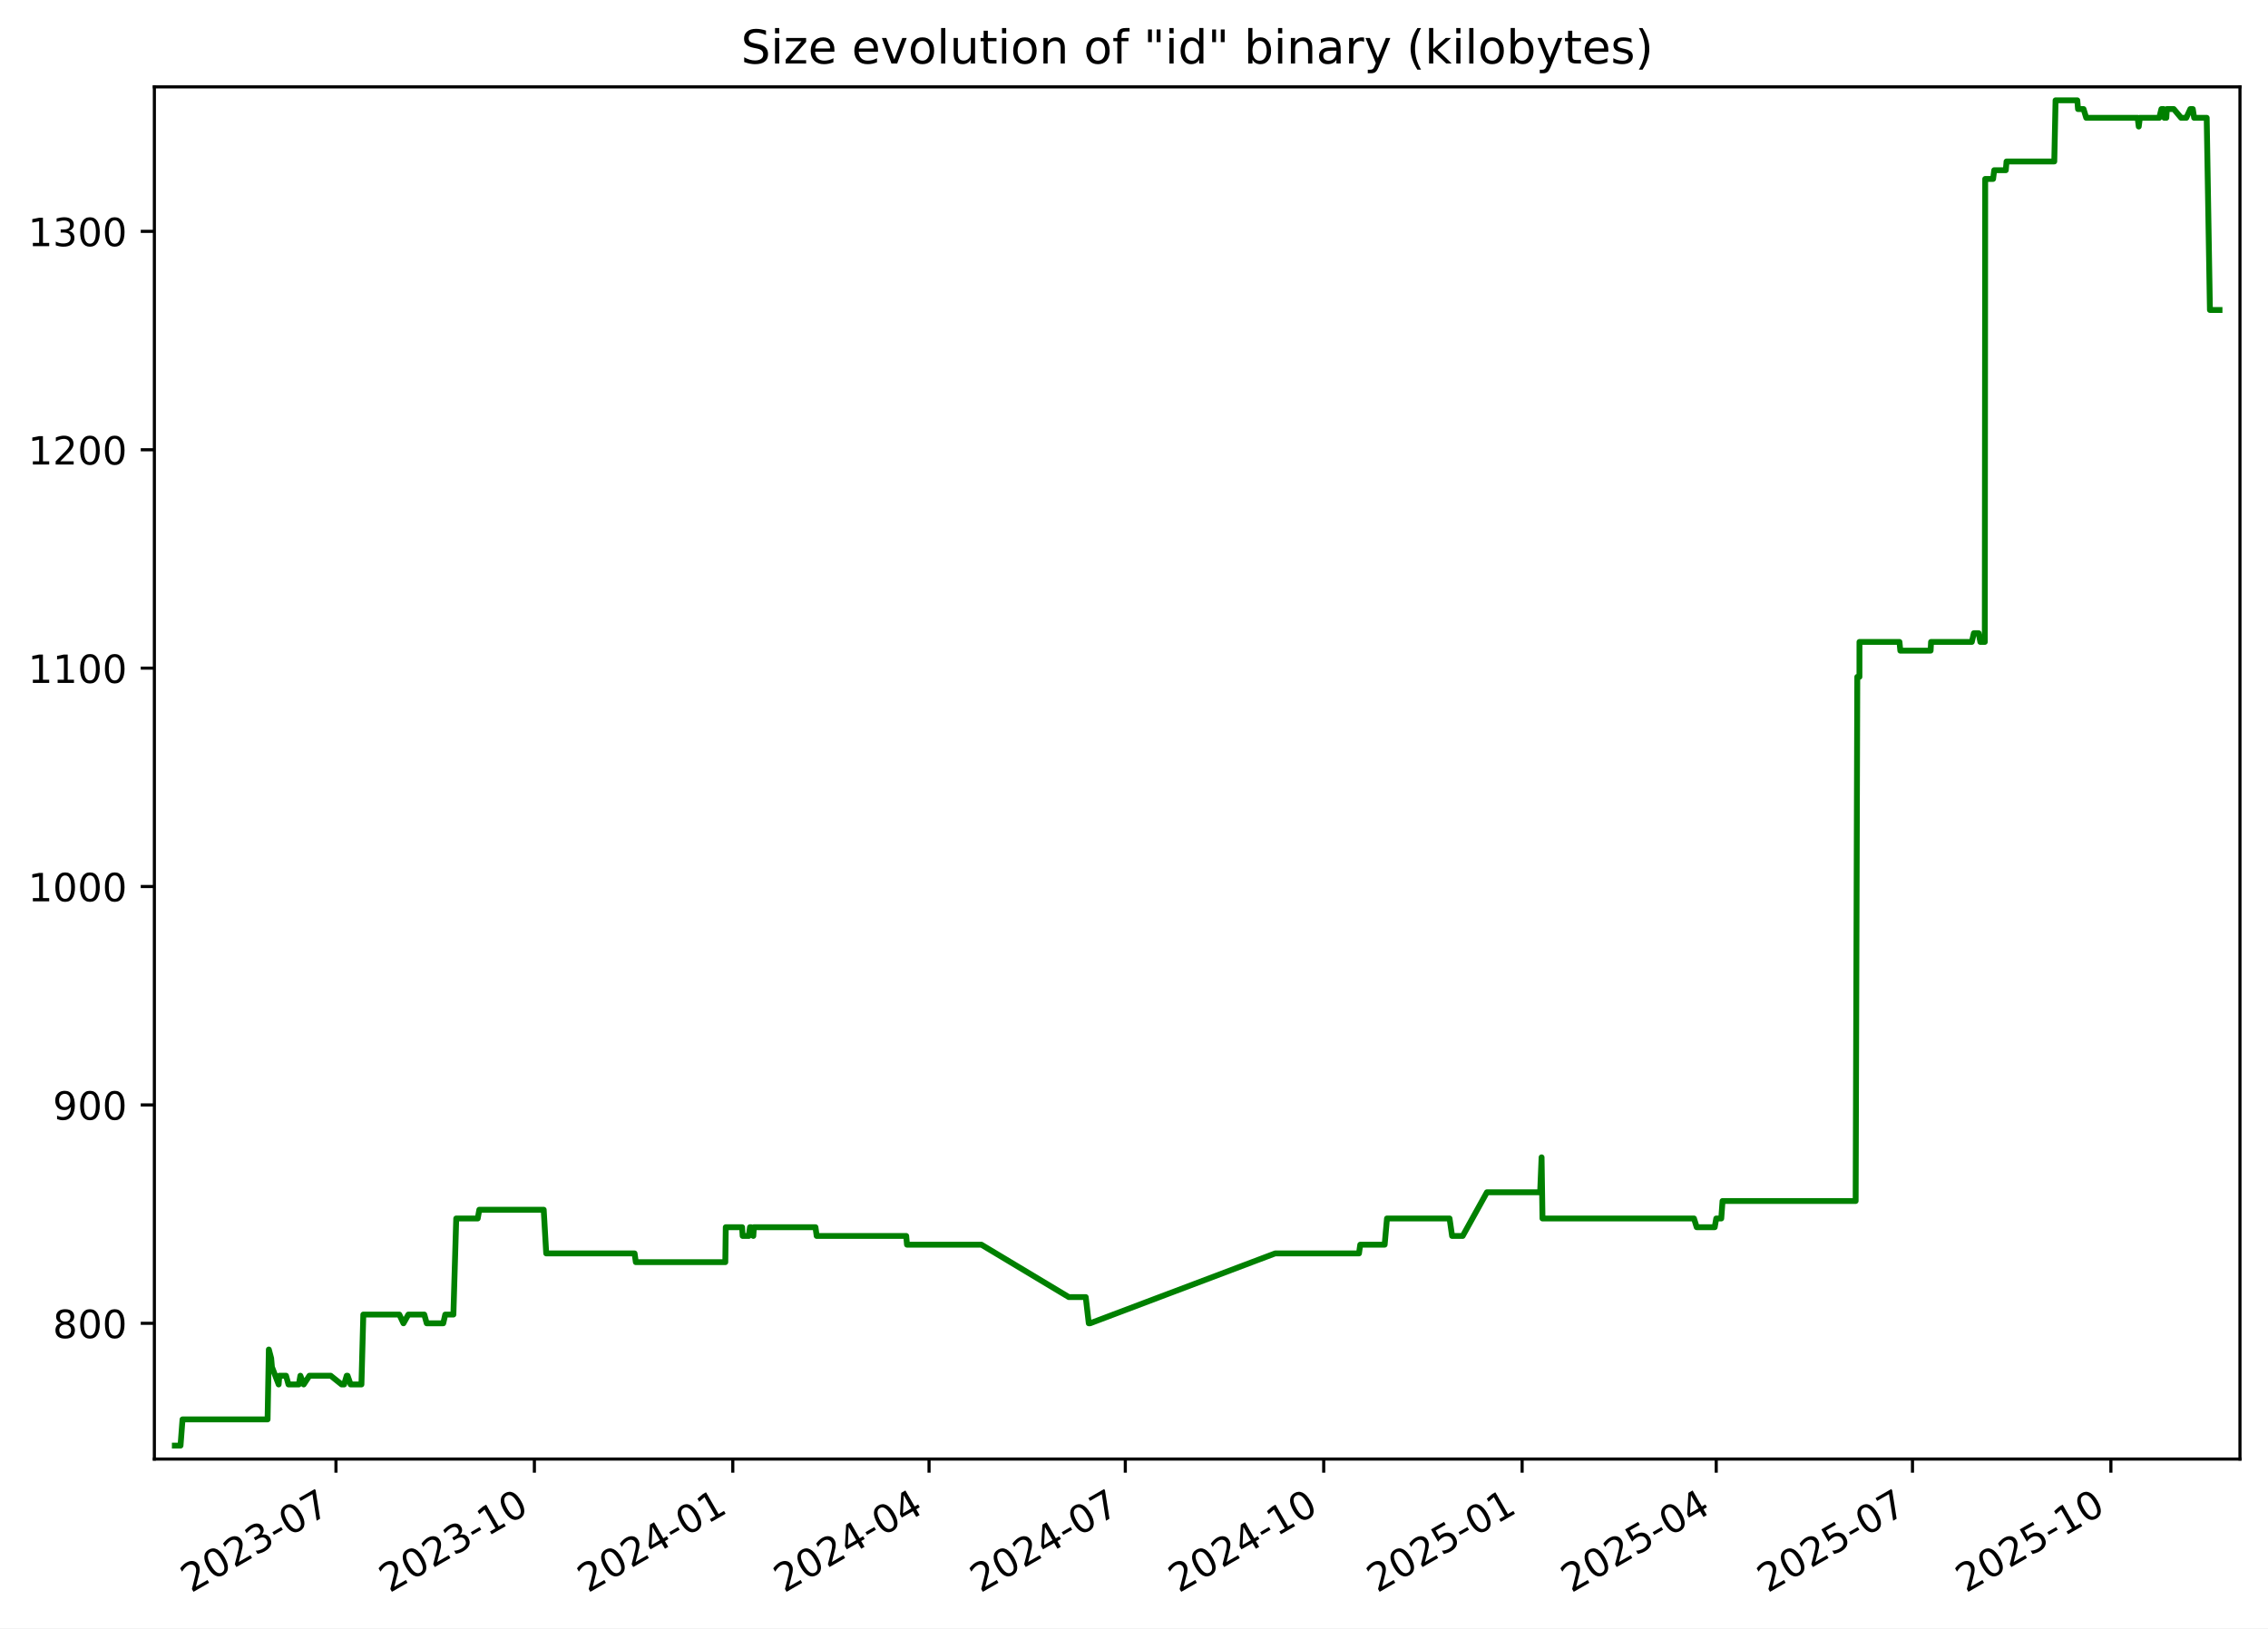
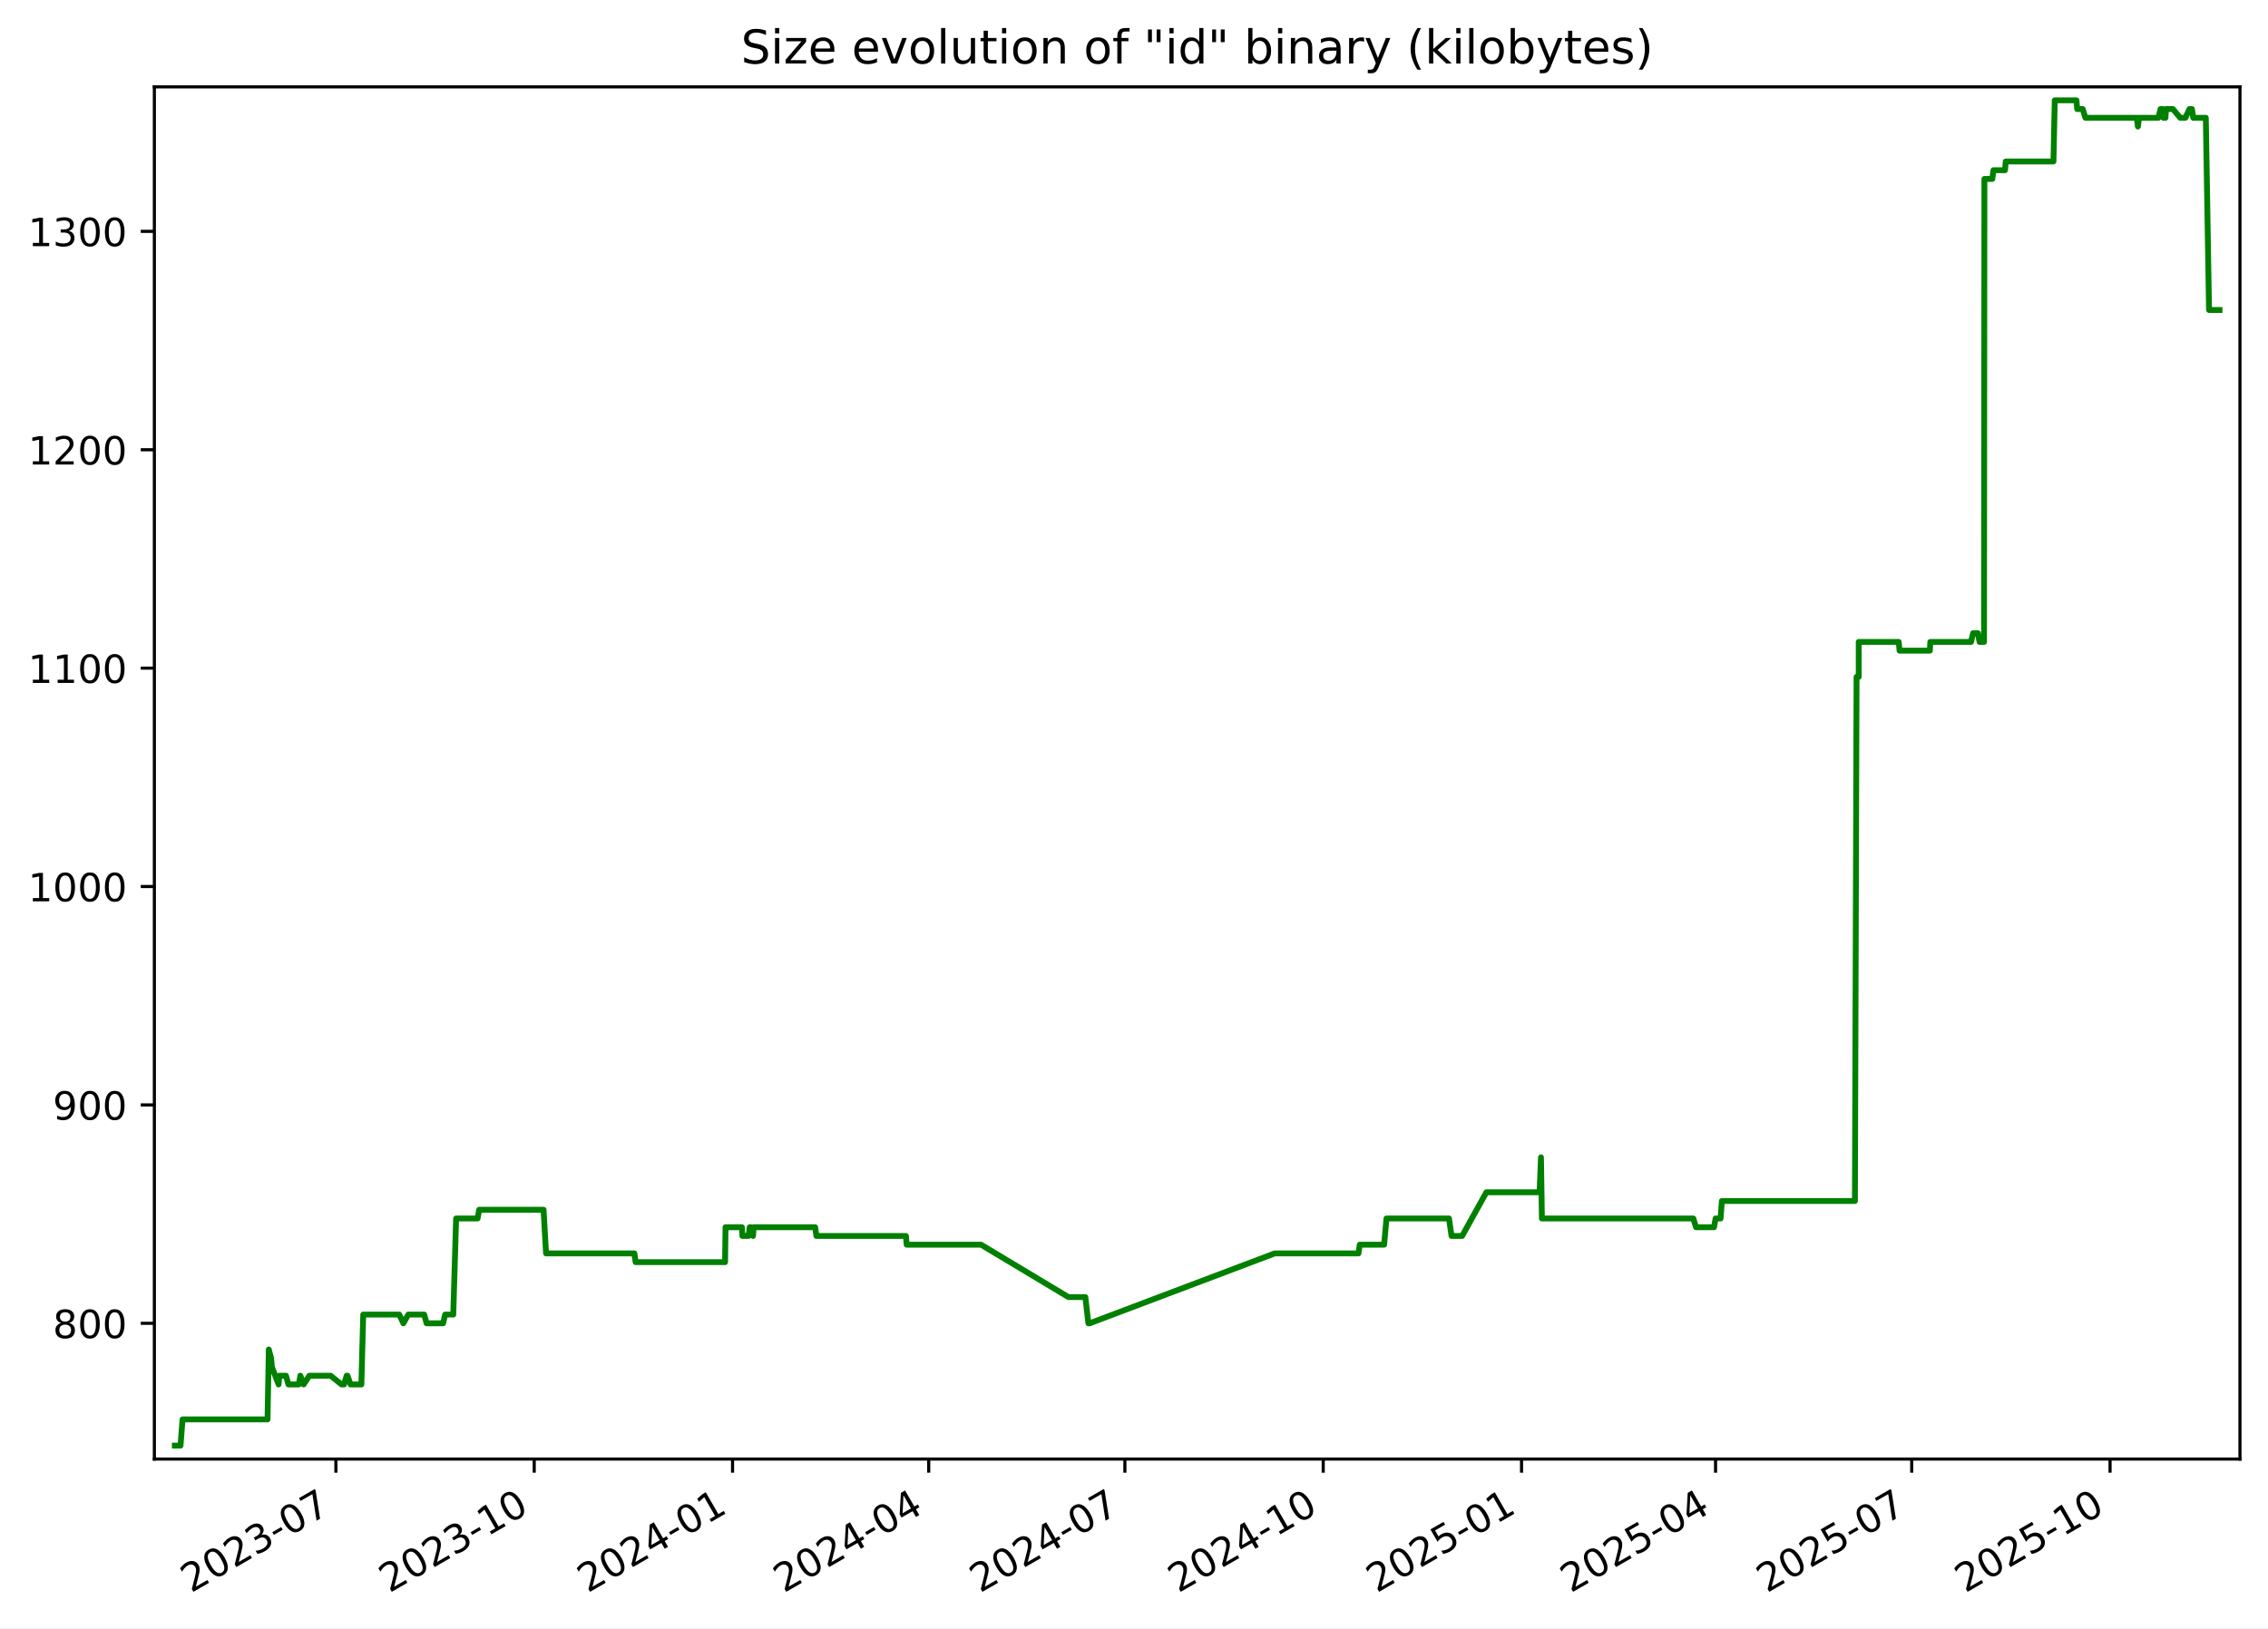
<svg xmlns="http://www.w3.org/2000/svg" xmlns:xlink="http://www.w3.org/1999/xlink" width="582.53pt" height="418.303pt" viewBox="0 0 582.53 418.303" version="1.1">
  <defs>
    <style type="text/css">*{stroke-linejoin: round; stroke-linecap: butt}</style>
  </defs>
  <g id="figure_1">
    <g id="patch_1">
      <path d="M -0 418.303  L 582.53 418.303  L 582.53 0  L -0 0  z " style="fill: #ffffff" />
    </g>
    <g id="axes_1">
      <g id="patch_2">
        <path d="M 39.65 374.83  L 575.33 374.83  L 575.33 22.318  L 39.65 22.318  z " style="fill: #ffffff" />
      </g>
      <g id="matplotlib.axis_1">
        <g id="xtick_1">
          <g id="line2d_1">
            <defs>
-               <path id="m708f882ad4" d="M 0 0  L 0 3.5  " style="stroke: #000000; stroke-width: 0.8" />
+               <path id="m7569325cc4" d="M 0 0  L 0 3.5  " style="stroke: #000000; stroke-width: 0.8" />
            </defs>
            <g>
-               <use xlink:href="#m708f882ad4" x="86.292" y="374.83" style="stroke: #000000; stroke-width: 0.8" />
+               <use xlink:href="#m7569325cc4" x="86.274" y="374.83" style="stroke: #000000; stroke-width: 0.8" />
            </g>
          </g>
          <g id="text_1">
-             <g transform="translate(49.06701 409.302) rotate(-30) scale(0.1 -0.1)">
+             <g transform="translate(49.049 409.302) rotate(-30) scale(0.1 -0.1)">
              <defs>
                <path id="DejaVuSans-32" d="M 1228 531  L 3431 531  L 3431 0  L 469 0  L 469 531  Q 828 903 1448 1529  Q 2069 2156 2228 2338  Q 2531 2678 2651 2914  Q 2772 3150 2772 3378  Q 2772 3750 2511 3984  Q 2250 4219 1831 4219  Q 1534 4219 1204 4116  Q 875 4013 500 3803  L 500 4441  Q 881 4594 1212 4672  Q 1544 4750 1819 4750  Q 2544 4750 2975 4387  Q 3406 4025 3406 3419  Q 3406 3131 3298 2873  Q 3191 2616 2906 2266  Q 2828 2175 2409 1742  Q 1991 1309 1228 531  z " transform="scale(0.015625)" />
                <path id="DejaVuSans-30" d="M 2034 4250  Q 1547 4250 1301 3770  Q 1056 3291 1056 2328  Q 1056 1369 1301 889  Q 1547 409 2034 409  Q 2525 409 2770 889  Q 3016 1369 3016 2328  Q 3016 3291 2770 3770  Q 2525 4250 2034 4250  z M 2034 4750  Q 2819 4750 3233 4129  Q 3647 3509 3647 2328  Q 3647 1150 3233 529  Q 2819 -91 2034 -91  Q 1250 -91 836 529  Q 422 1150 422 2328  Q 422 3509 836 4129  Q 1250 4750 2034 4750  z " transform="scale(0.015625)" />
                <path id="DejaVuSans-33" d="M 2597 2516  Q 3050 2419 3304 2112  Q 3559 1806 3559 1356  Q 3559 666 3084 287  Q 2609 -91 1734 -91  Q 1441 -91 1130 -33  Q 819 25 488 141  L 488 750  Q 750 597 1062 519  Q 1375 441 1716 441  Q 2309 441 2620 675  Q 2931 909 2931 1356  Q 2931 1769 2642 2001  Q 2353 2234 1838 2234  L 1294 2234  L 1294 2753  L 1863 2753  Q 2328 2753 2575 2939  Q 2822 3125 2822 3475  Q 2822 3834 2567 4026  Q 2313 4219 1838 4219  Q 1578 4219 1281 4162  Q 984 4106 628 3988  L 628 4550  Q 988 4650 1302 4700  Q 1616 4750 1894 4750  Q 2613 4750 3031 4423  Q 3450 4097 3450 3541  Q 3450 3153 3228 2886  Q 3006 2619 2597 2516  z " transform="scale(0.015625)" />
                <path id="DejaVuSans-2d" d="M 313 2009  L 1997 2009  L 1997 1497  L 313 1497  L 313 2009  z " transform="scale(0.015625)" />
                <path id="DejaVuSans-37" d="M 525 4666  L 3525 4666  L 3525 4397  L 1831 0  L 1172 0  L 2766 4134  L 525 4134  L 525 4666  z " transform="scale(0.015625)" />
              </defs>
              <use xlink:href="#DejaVuSans-32" />
              <use xlink:href="#DejaVuSans-30" x="63.623" />
              <use xlink:href="#DejaVuSans-32" x="127.246" />
              <use xlink:href="#DejaVuSans-33" x="190.869" />
              <use xlink:href="#DejaVuSans-2d" x="254.492" />
              <use xlink:href="#DejaVuSans-30" x="290.576" />
              <use xlink:href="#DejaVuSans-37" x="354.199" />
            </g>
          </g>
        </g>
        <g id="xtick_2">
          <g id="line2d_2">
            <g>
-               <use xlink:href="#m708f882ad4" x="137.254" y="374.83" style="stroke: #000000; stroke-width: 0.8" />
+               <use xlink:href="#m7569325cc4" x="137.213" y="374.83" style="stroke: #000000; stroke-width: 0.8" />
            </g>
          </g>
          <g id="text_2">
-             <g transform="translate(100.0287 409.302) rotate(-30) scale(0.1 -0.1)">
+             <g transform="translate(99.98851 409.302) rotate(-30) scale(0.1 -0.1)">
              <defs>
                <path id="DejaVuSans-31" d="M 794 531  L 1825 531  L 1825 4091  L 703 3866  L 703 4441  L 1819 4666  L 2450 4666  L 2450 531  L 3481 531  L 3481 0  L 794 0  L 794 531  z " transform="scale(0.015625)" />
              </defs>
              <use xlink:href="#DejaVuSans-32" />
              <use xlink:href="#DejaVuSans-30" x="63.623" />
              <use xlink:href="#DejaVuSans-32" x="127.246" />
              <use xlink:href="#DejaVuSans-33" x="190.869" />
              <use xlink:href="#DejaVuSans-2d" x="254.492" />
              <use xlink:href="#DejaVuSans-31" x="290.576" />
              <use xlink:href="#DejaVuSans-30" x="354.199" />
            </g>
          </g>
        </g>
        <g id="xtick_3">
          <g id="line2d_3">
            <g>
-               <use xlink:href="#m708f882ad4" x="188.215" y="374.83" style="stroke: #000000; stroke-width: 0.8" />
+               <use xlink:href="#m7569325cc4" x="188.153" y="374.83" style="stroke: #000000; stroke-width: 0.8" />
            </g>
          </g>
          <g id="text_3">
-             <g transform="translate(150.9904 409.302) rotate(-30) scale(0.1 -0.1)">
+             <g transform="translate(150.928 409.302) rotate(-30) scale(0.1 -0.1)">
              <defs>
                <path id="DejaVuSans-34" d="M 2419 4116  L 825 1625  L 2419 1625  L 2419 4116  z M 2253 4666  L 3047 4666  L 3047 1625  L 3713 1625  L 3713 1100  L 3047 1100  L 3047 0  L 2419 0  L 2419 1100  L 313 1100  L 313 1709  L 2253 4666  z " transform="scale(0.015625)" />
              </defs>
              <use xlink:href="#DejaVuSans-32" />
              <use xlink:href="#DejaVuSans-30" x="63.623" />
              <use xlink:href="#DejaVuSans-32" x="127.246" />
              <use xlink:href="#DejaVuSans-34" x="190.869" />
              <use xlink:href="#DejaVuSans-2d" x="254.492" />
              <use xlink:href="#DejaVuSans-30" x="290.576" />
              <use xlink:href="#DejaVuSans-31" x="354.199" />
            </g>
          </g>
        </g>
        <g id="xtick_4">
          <g id="line2d_4">
            <g>
-               <use xlink:href="#m708f882ad4" x="238.623" y="374.83" style="stroke: #000000; stroke-width: 0.8" />
+               <use xlink:href="#m7569325cc4" x="238.539" y="374.83" style="stroke: #000000; stroke-width: 0.8" />
            </g>
          </g>
          <g id="text_4">
-             <g transform="translate(201.3981 409.302) rotate(-30) scale(0.1 -0.1)">
+             <g transform="translate(201.3138 409.302) rotate(-30) scale(0.1 -0.1)">
              <use xlink:href="#DejaVuSans-32" />
              <use xlink:href="#DejaVuSans-30" x="63.623" />
              <use xlink:href="#DejaVuSans-32" x="127.246" />
              <use xlink:href="#DejaVuSans-34" x="190.869" />
              <use xlink:href="#DejaVuSans-2d" x="254.492" />
              <use xlink:href="#DejaVuSans-30" x="290.576" />
              <use xlink:href="#DejaVuSans-34" x="354.199" />
            </g>
          </g>
        </g>
        <g id="xtick_5">
          <g id="line2d_5">
            <g>
-               <use xlink:href="#m708f882ad4" x="289.031" y="374.83" style="stroke: #000000; stroke-width: 0.8" />
+               <use xlink:href="#m7569325cc4" x="288.924" y="374.83" style="stroke: #000000; stroke-width: 0.8" />
            </g>
          </g>
          <g id="text_5">
-             <g transform="translate(251.8059 409.302) rotate(-30) scale(0.1 -0.1)">
+             <g transform="translate(251.6996 409.302) rotate(-30) scale(0.1 -0.1)">
              <use xlink:href="#DejaVuSans-32" />
              <use xlink:href="#DejaVuSans-30" x="63.623" />
              <use xlink:href="#DejaVuSans-32" x="127.246" />
              <use xlink:href="#DejaVuSans-34" x="190.869" />
              <use xlink:href="#DejaVuSans-2d" x="254.492" />
              <use xlink:href="#DejaVuSans-30" x="290.576" />
              <use xlink:href="#DejaVuSans-37" x="354.199" />
            </g>
          </g>
        </g>
        <g id="xtick_6">
          <g id="line2d_6">
            <g>
-               <use xlink:href="#m708f882ad4" x="339.992" y="374.83" style="stroke: #000000; stroke-width: 0.8" />
+               <use xlink:href="#m7569325cc4" x="339.864" y="374.83" style="stroke: #000000; stroke-width: 0.8" />
            </g>
          </g>
          <g id="text_6">
-             <g transform="translate(302.7675 409.302) rotate(-30) scale(0.1 -0.1)">
+             <g transform="translate(302.6392 409.302) rotate(-30) scale(0.1 -0.1)">
              <use xlink:href="#DejaVuSans-32" />
              <use xlink:href="#DejaVuSans-30" x="63.623" />
              <use xlink:href="#DejaVuSans-32" x="127.246" />
              <use xlink:href="#DejaVuSans-34" x="190.869" />
              <use xlink:href="#DejaVuSans-2d" x="254.492" />
              <use xlink:href="#DejaVuSans-31" x="290.576" />
              <use xlink:href="#DejaVuSans-30" x="354.199" />
            </g>
          </g>
        </g>
        <g id="xtick_7">
          <g id="line2d_7">
            <g>
-               <use xlink:href="#m708f882ad4" x="390.954" y="374.83" style="stroke: #000000; stroke-width: 0.8" />
+               <use xlink:href="#m7569325cc4" x="390.803" y="374.83" style="stroke: #000000; stroke-width: 0.8" />
            </g>
          </g>
          <g id="text_7">
-             <g transform="translate(353.7292 409.302) rotate(-30) scale(0.1 -0.1)">
+             <g transform="translate(353.5787 409.302) rotate(-30) scale(0.1 -0.1)">
              <defs>
                <path id="DejaVuSans-35" d="M 691 4666  L 3169 4666  L 3169 4134  L 1269 4134  L 1269 2991  Q 1406 3038 1543 3061  Q 1681 3084 1819 3084  Q 2600 3084 3056 2656  Q 3513 2228 3513 1497  Q 3513 744 3044 326  Q 2575 -91 1722 -91  Q 1428 -91 1123 -41  Q 819 9 494 109  L 494 744  Q 775 591 1075 516  Q 1375 441 1709 441  Q 2250 441 2565 725  Q 2881 1009 2881 1497  Q 2881 1984 2565 2268  Q 2250 2553 1709 2553  Q 1456 2553 1204 2497  Q 953 2441 691 2322  L 691 4666  z " transform="scale(0.015625)" />
              </defs>
              <use xlink:href="#DejaVuSans-32" />
              <use xlink:href="#DejaVuSans-30" x="63.623" />
              <use xlink:href="#DejaVuSans-32" x="127.246" />
              <use xlink:href="#DejaVuSans-35" x="190.869" />
              <use xlink:href="#DejaVuSans-2d" x="254.492" />
              <use xlink:href="#DejaVuSans-30" x="290.576" />
              <use xlink:href="#DejaVuSans-31" x="354.199" />
            </g>
          </g>
        </g>
        <g id="xtick_8">
          <g id="line2d_8">
            <g>
-               <use xlink:href="#m708f882ad4" x="440.808" y="374.83" style="stroke: #000000; stroke-width: 0.8" />
+               <use xlink:href="#m7569325cc4" x="440.636" y="374.83" style="stroke: #000000; stroke-width: 0.8" />
            </g>
          </g>
          <g id="text_8">
-             <g transform="translate(403.583 409.302) rotate(-30) scale(0.1 -0.1)">
+             <g transform="translate(403.4108 409.302) rotate(-30) scale(0.1 -0.1)">
              <use xlink:href="#DejaVuSans-32" />
              <use xlink:href="#DejaVuSans-30" x="63.623" />
              <use xlink:href="#DejaVuSans-32" x="127.246" />
              <use xlink:href="#DejaVuSans-35" x="190.869" />
              <use xlink:href="#DejaVuSans-2d" x="254.492" />
              <use xlink:href="#DejaVuSans-30" x="290.576" />
              <use xlink:href="#DejaVuSans-34" x="354.199" />
            </g>
          </g>
        </g>
        <g id="xtick_9">
          <g id="line2d_9">
            <g>
-               <use xlink:href="#m708f882ad4" x="491.216" y="374.83" style="stroke: #000000; stroke-width: 0.8" />
+               <use xlink:href="#m7569325cc4" x="491.021" y="374.83" style="stroke: #000000; stroke-width: 0.8" />
            </g>
          </g>
          <g id="text_9">
-             <g transform="translate(453.9908 409.302) rotate(-30) scale(0.1 -0.1)">
+             <g transform="translate(453.7966 409.302) rotate(-30) scale(0.1 -0.1)">
              <use xlink:href="#DejaVuSans-32" />
              <use xlink:href="#DejaVuSans-30" x="63.623" />
              <use xlink:href="#DejaVuSans-32" x="127.246" />
              <use xlink:href="#DejaVuSans-35" x="190.869" />
              <use xlink:href="#DejaVuSans-2d" x="254.492" />
              <use xlink:href="#DejaVuSans-30" x="290.576" />
              <use xlink:href="#DejaVuSans-37" x="354.199" />
            </g>
          </g>
        </g>
        <g id="xtick_10">
          <g id="line2d_10">
            <g>
-               <use xlink:href="#m708f882ad4" x="542.177" y="374.83" style="stroke: #000000; stroke-width: 0.8" />
+               <use xlink:href="#m7569325cc4" x="541.961" y="374.83" style="stroke: #000000; stroke-width: 0.8" />
            </g>
          </g>
          <g id="text_10">
-             <g transform="translate(504.9525 409.302) rotate(-30) scale(0.1 -0.1)">
+             <g transform="translate(504.7361 409.302) rotate(-30) scale(0.1 -0.1)">
              <use xlink:href="#DejaVuSans-32" />
              <use xlink:href="#DejaVuSans-30" x="63.623" />
              <use xlink:href="#DejaVuSans-32" x="127.246" />
              <use xlink:href="#DejaVuSans-35" x="190.869" />
              <use xlink:href="#DejaVuSans-2d" x="254.492" />
              <use xlink:href="#DejaVuSans-31" x="290.576" />
              <use xlink:href="#DejaVuSans-30" x="354.199" />
            </g>
          </g>
        </g>
      </g>
      <g id="matplotlib.axis_2">
        <g id="ytick_1">
          <g id="line2d_11">
            <defs>
-               <path id="m6b0a7c3073" d="M 0 0  L -3.5 0  " style="stroke: #000000; stroke-width: 0.8" />
+               <path id="m04fb078dd8" d="M 0 0  L -3.5 0  " style="stroke: #000000; stroke-width: 0.8" />
            </defs>
            <g>
-               <use xlink:href="#m6b0a7c3073" x="39.65" y="339.956" style="stroke: #000000; stroke-width: 0.8" />
+               <use xlink:href="#m04fb078dd8" x="39.65" y="339.956" style="stroke: #000000; stroke-width: 0.8" />
            </g>
          </g>
          <g id="text_11">
            <g transform="translate(13.5625 343.7552) scale(0.1 -0.1)">
              <defs>
                <path id="DejaVuSans-38" d="M 2034 2216  Q 1584 2216 1326 1975  Q 1069 1734 1069 1313  Q 1069 891 1326 650  Q 1584 409 2034 409  Q 2484 409 2743 651  Q 3003 894 3003 1313  Q 3003 1734 2745 1975  Q 2488 2216 2034 2216  z M 1403 2484  Q 997 2584 770 2862  Q 544 3141 544 3541  Q 544 4100 942 4425  Q 1341 4750 2034 4750  Q 2731 4750 3128 4425  Q 3525 4100 3525 3541  Q 3525 3141 3298 2862  Q 3072 2584 2669 2484  Q 3125 2378 3379 2068  Q 3634 1759 3634 1313  Q 3634 634 3220 271  Q 2806 -91 2034 -91  Q 1263 -91 848 271  Q 434 634 434 1313  Q 434 1759 690 2068  Q 947 2378 1403 2484  z M 1172 3481  Q 1172 3119 1398 2916  Q 1625 2713 2034 2713  Q 2441 2713 2670 2916  Q 2900 3119 2900 3481  Q 2900 3844 2670 4047  Q 2441 4250 2034 4250  Q 1625 4250 1398 4047  Q 1172 3844 1172 3481  z " transform="scale(0.015625)" />
              </defs>
              <use xlink:href="#DejaVuSans-38" />
              <use xlink:href="#DejaVuSans-30" x="63.623" />
              <use xlink:href="#DejaVuSans-30" x="127.246" />
            </g>
          </g>
        </g>
        <g id="ytick_2">
          <g id="line2d_12">
            <g>
-               <use xlink:href="#m6b0a7c3073" x="39.65" y="283.852" style="stroke: #000000; stroke-width: 0.8" />
+               <use xlink:href="#m04fb078dd8" x="39.65" y="283.852" style="stroke: #000000; stroke-width: 0.8" />
            </g>
          </g>
          <g id="text_12">
            <g transform="translate(13.5625 287.6513) scale(0.1 -0.1)">
              <defs>
                <path id="DejaVuSans-39" d="M 703 97  L 703 672  Q 941 559 1184 500  Q 1428 441 1663 441  Q 2288 441 2617 861  Q 2947 1281 2994 2138  Q 2813 1869 2534 1725  Q 2256 1581 1919 1581  Q 1219 1581 811 2004  Q 403 2428 403 3163  Q 403 3881 828 4315  Q 1253 4750 1959 4750  Q 2769 4750 3195 4129  Q 3622 3509 3622 2328  Q 3622 1225 3098 567  Q 2575 -91 1691 -91  Q 1453 -91 1209 -44  Q 966 3 703 97  z M 1959 2075  Q 2384 2075 2632 2365  Q 2881 2656 2881 3163  Q 2881 3666 2632 3958  Q 2384 4250 1959 4250  Q 1534 4250 1286 3958  Q 1038 3666 1038 3163  Q 1038 2656 1286 2365  Q 1534 2075 1959 2075  z " transform="scale(0.015625)" />
              </defs>
              <use xlink:href="#DejaVuSans-39" />
              <use xlink:href="#DejaVuSans-30" x="63.623" />
              <use xlink:href="#DejaVuSans-30" x="127.246" />
            </g>
          </g>
        </g>
        <g id="ytick_3">
          <g id="line2d_13">
            <g>
-               <use xlink:href="#m6b0a7c3073" x="39.65" y="227.748" style="stroke: #000000; stroke-width: 0.8" />
+               <use xlink:href="#m04fb078dd8" x="39.65" y="227.748" style="stroke: #000000; stroke-width: 0.8" />
            </g>
          </g>
          <g id="text_13">
            <g transform="translate(7.2 231.5474) scale(0.1 -0.1)">
              <use xlink:href="#DejaVuSans-31" />
              <use xlink:href="#DejaVuSans-30" x="63.623" />
              <use xlink:href="#DejaVuSans-30" x="127.246" />
              <use xlink:href="#DejaVuSans-30" x="190.869" />
            </g>
          </g>
        </g>
        <g id="ytick_4">
          <g id="line2d_14">
            <g>
-               <use xlink:href="#m6b0a7c3073" x="39.65" y="171.644" style="stroke: #000000; stroke-width: 0.8" />
+               <use xlink:href="#m04fb078dd8" x="39.65" y="171.644" style="stroke: #000000; stroke-width: 0.8" />
            </g>
          </g>
          <g id="text_14">
            <g transform="translate(7.2 175.4435) scale(0.1 -0.1)">
              <use xlink:href="#DejaVuSans-31" />
              <use xlink:href="#DejaVuSans-31" x="63.623" />
              <use xlink:href="#DejaVuSans-30" x="127.246" />
              <use xlink:href="#DejaVuSans-30" x="190.869" />
            </g>
          </g>
        </g>
        <g id="ytick_5">
          <g id="line2d_15">
            <g>
-               <use xlink:href="#m6b0a7c3073" x="39.65" y="115.54" style="stroke: #000000; stroke-width: 0.8" />
+               <use xlink:href="#m04fb078dd8" x="39.65" y="115.54" style="stroke: #000000; stroke-width: 0.8" />
            </g>
          </g>
          <g id="text_15">
            <g transform="translate(7.2 119.3396) scale(0.1 -0.1)">
              <use xlink:href="#DejaVuSans-31" />
              <use xlink:href="#DejaVuSans-32" x="63.623" />
              <use xlink:href="#DejaVuSans-30" x="127.246" />
              <use xlink:href="#DejaVuSans-30" x="190.869" />
            </g>
          </g>
        </g>
        <g id="ytick_6">
          <g id="line2d_16">
            <g>
-               <use xlink:href="#m6b0a7c3073" x="39.65" y="59.436" style="stroke: #000000; stroke-width: 0.8" />
+               <use xlink:href="#m04fb078dd8" x="39.65" y="59.436" style="stroke: #000000; stroke-width: 0.8" />
            </g>
          </g>
          <g id="text_16">
            <g transform="translate(7.2 63.23568) scale(0.1 -0.1)">
              <use xlink:href="#DejaVuSans-31" />
              <use xlink:href="#DejaVuSans-33" x="63.623" />
              <use xlink:href="#DejaVuSans-30" x="127.246" />
              <use xlink:href="#DejaVuSans-30" x="190.869" />
            </g>
          </g>
        </g>
      </g>
      <g id="line2d_17">
-         <path d="M 44.902 371.374  L 46.368 371.374  L 46.881 364.642  L 68.728 364.642  L 69.053 346.688  L 69.648 348.933  L 69.844 351.177  L 71.571 355.665  L 71.74 353.421  L 73.466 353.421  L 74.094 355.665  L 76.755 355.665  L 77.154 353.421  L 78.007 355.665  L 79.474 353.421  L 84.936 353.421  L 87.744 355.665  L 88.386 355.665  L 89.052 353.421  L 89.269 353.421  L 90.061 355.665  L 92.834 355.665  L 93.316 337.712  L 102.566 337.712  L 103.628 339.956  L 104.884 337.712  L 108.975 337.712  L 109.602 339.956  L 113.844 339.956  L 114.363 337.712  L 116.452 337.712  L 117.182 313.026  L 122.702 313.026  L 123.109 310.782  L 139.652 310.782  L 140.295 322.003  L 162.994 322.003  L 163.311 324.247  L 186.293 324.247  L 186.412 315.27  L 190.609 315.27  L 190.745 317.514  L 192.332 317.514  L 192.63 315.27  L 192.912 315.27  L 193.489 317.514  L 193.629 315.27  L 209.45 315.27  L 209.761 317.514  L 232.762 317.514  L 232.959 319.759  L 252.073 319.759  L 274.524 333.223  L 278.869 333.223  L 279.649 339.956  L 279.987 339.956  L 327.521 322.003  L 349.053 322.003  L 349.375 319.759  L 355.646 319.759  L 356.245 313.026  L 372.315 313.026  L 372.966 317.514  L 375.693 317.514  L 381.915 306.294  L 395.582 306.294  L 395.952 297.317  L 396.184 313.026  L 435.093 313.026  L 435.793 315.27  L 440.418 315.27  L 440.817 313.026  L 442.103 313.026  L 442.43 308.538  L 476.62 308.538  L 477.04 173.888  L 477.594 173.888  L 477.6 164.912  L 487.877 164.912  L 488.091 167.156  L 495.875 167.156  L 495.986 164.912  L 506.456 164.912  L 506.98 162.668  L 508.213 162.668  L 508.643 164.912  L 509.793 164.912  L 509.892 45.972  L 511.92 45.972  L 512.212 43.727  L 515.184 43.727  L 515.374 41.483  L 527.638 41.483  L 527.967 25.774  L 533.549 25.774  L 533.732 28.018  L 535.156 28.018  L 535.843 30.262  L 549.045 30.262  L 549.333 32.507  L 549.627 30.262  L 554.599 30.262  L 555.149 28.018  L 555.746 28.018  L 555.903 30.262  L 556.413 30.262  L 556.546 28.018  L 558.329 28.018  L 560.211 30.262  L 561.545 30.262  L 562.574 28.018  L 563.213 28.018  L 563.56 30.262  L 566.785 30.262  L 567.614 79.634  L 570.078 79.634  L 570.078 79.634  " clip-path="url(#pf2a47e38ff)" style="fill: none; stroke: #008000; stroke-width: 1.5; stroke-linecap: square" />
+         <path d="M 44.902 371.374  L 46.367 371.374  L 46.88 364.642  L 68.718 364.642  L 69.042 346.688  L 69.637 348.933  L 69.833 351.177  L 71.559 355.665  L 71.729 353.421  L 73.454 353.421  L 74.081 355.665  L 76.741 355.665  L 77.14 353.421  L 77.992 355.665  L 79.459 353.421  L 84.919 353.421  L 87.725 355.665  L 88.367 355.665  L 89.033 353.421  L 89.25 353.421  L 90.041 355.665  L 92.813 355.665  L 93.295 337.712  L 102.541 337.712  L 103.602 339.956  L 104.858 337.712  L 108.947 337.712  L 109.574 339.956  L 113.814 339.956  L 114.333 337.712  L 116.421 337.712  L 117.15 313.026  L 122.668 313.026  L 123.075 310.782  L 139.611 310.782  L 140.253 322.003  L 162.943 322.003  L 163.259 324.247  L 186.231 324.247  L 186.351 315.27  L 190.546 315.27  L 190.682 317.514  L 192.268 317.514  L 192.566 315.27  L 192.847 315.27  L 193.424 317.514  L 193.564 315.27  L 209.379 315.27  L 209.69 317.514  L 232.68 317.514  L 232.877 319.759  L 251.983 319.759  L 274.424 333.223  L 278.767 333.223  L 279.547 339.956  L 279.884 339.956  L 327.398 322.003  L 348.92 322.003  L 349.243 319.759  L 355.51 319.759  L 356.109 313.026  L 372.173 313.026  L 372.823 317.514  L 375.549 317.514  L 381.768 306.294  L 395.43 306.294  L 395.799 297.317  L 396.031 313.026  L 434.923 313.026  L 435.623 315.27  L 440.246 315.27  L 440.645 313.026  L 441.931 313.026  L 442.257 308.538  L 476.432 308.538  L 476.852 173.888  L 477.406 173.888  L 477.412 164.912  L 487.684 164.912  L 487.898 167.156  L 495.679 167.156  L 495.79 164.912  L 506.256 164.912  L 506.779 162.668  L 508.012 162.668  L 508.441 164.912  L 509.591 164.912  L 509.69 45.972  L 511.717 45.972  L 512.009 43.727  L 514.979 43.727  L 515.169 41.483  L 527.428 41.483  L 527.757 25.774  L 533.336 25.774  L 533.519 28.018  L 534.942 28.018  L 535.629 30.262  L 548.826 30.262  L 549.114 32.507  L 549.408 30.262  L 554.377 30.262  L 554.927 28.018  L 555.524 28.018  L 555.681 30.262  L 556.19 30.262  L 556.323 28.018  L 558.106 28.018  L 559.987 30.262  L 561.32 30.262  L 562.349 28.018  L 562.987 28.018  L 563.334 30.262  L 566.557 30.262  L 567.386 79.634  L 570.078 79.634  L 570.078 79.634  " clip-path="url(#pd9032d34b8)" style="fill: none; stroke: #008000; stroke-width: 1.5; stroke-linecap: square" />
      </g>
      <g id="patch_3">
        <path d="M 39.65 374.83  L 39.65 22.318  " style="fill: none; stroke: #000000; stroke-width: 0.8; stroke-linejoin: miter; stroke-linecap: square" />
      </g>
      <g id="patch_4">
        <path d="M 575.33 374.83  L 575.33 22.318  " style="fill: none; stroke: #000000; stroke-width: 0.8; stroke-linejoin: miter; stroke-linecap: square" />
      </g>
      <g id="patch_5">
        <path d="M 39.65 374.83  L 575.33 374.83  " style="fill: none; stroke: #000000; stroke-width: 0.8; stroke-linejoin: miter; stroke-linecap: square" />
      </g>
      <g id="patch_6">
        <path d="M 39.65 22.318  L 575.33 22.318  " style="fill: none; stroke: #000000; stroke-width: 0.8; stroke-linejoin: miter; stroke-linecap: square" />
      </g>
      <g id="text_17">
        <g transform="translate(190.3184 16.31812) scale(0.12 -0.12)">
          <defs>
            <path id="DejaVuSans-53" d="M 3425 4513  L 3425 3897  Q 3066 4069 2747 4153  Q 2428 4238 2131 4238  Q 1616 4238 1336 4038  Q 1056 3838 1056 3469  Q 1056 3159 1242 3001  Q 1428 2844 1947 2747  L 2328 2669  Q 3034 2534 3370 2195  Q 3706 1856 3706 1288  Q 3706 609 3251 259  Q 2797 -91 1919 -91  Q 1588 -91 1214 -16  Q 841 59 441 206  L 441 856  Q 825 641 1194 531  Q 1563 422 1919 422  Q 2459 422 2753 634  Q 3047 847 3047 1241  Q 3047 1584 2836 1778  Q 2625 1972 2144 2069  L 1759 2144  Q 1053 2284 737 2584  Q 422 2884 422 3419  Q 422 4038 858 4394  Q 1294 4750 2059 4750  Q 2388 4750 2728 4690  Q 3069 4631 3425 4513  z " transform="scale(0.015625)" />
            <path id="DejaVuSans-69" d="M 603 3500  L 1178 3500  L 1178 0  L 603 0  L 603 3500  z M 603 4863  L 1178 4863  L 1178 4134  L 603 4134  L 603 4863  z " transform="scale(0.015625)" />
            <path id="DejaVuSans-7a" d="M 353 3500  L 3084 3500  L 3084 2975  L 922 459  L 3084 459  L 3084 0  L 275 0  L 275 525  L 2438 3041  L 353 3041  L 353 3500  z " transform="scale(0.015625)" />
            <path id="DejaVuSans-65" d="M 3597 1894  L 3597 1613  L 953 1613  Q 991 1019 1311 708  Q 1631 397 2203 397  Q 2534 397 2845 478  Q 3156 559 3463 722  L 3463 178  Q 3153 47 2828 -22  Q 2503 -91 2169 -91  Q 1331 -91 842 396  Q 353 884 353 1716  Q 353 2575 817 3079  Q 1281 3584 2069 3584  Q 2775 3584 3186 3129  Q 3597 2675 3597 1894  z M 3022 2063  Q 3016 2534 2758 2815  Q 2500 3097 2075 3097  Q 1594 3097 1305 2825  Q 1016 2553 972 2059  L 3022 2063  z " transform="scale(0.015625)" />
            <path id="DejaVuSans-20" transform="scale(0.015625)" />
            <path id="DejaVuSans-76" d="M 191 3500  L 800 3500  L 1894 563  L 2988 3500  L 3597 3500  L 2284 0  L 1503 0  L 191 3500  z " transform="scale(0.015625)" />
            <path id="DejaVuSans-6f" d="M 1959 3097  Q 1497 3097 1228 2736  Q 959 2375 959 1747  Q 959 1119 1226 758  Q 1494 397 1959 397  Q 2419 397 2687 759  Q 2956 1122 2956 1747  Q 2956 2369 2687 2733  Q 2419 3097 1959 3097  z M 1959 3584  Q 2709 3584 3137 3096  Q 3566 2609 3566 1747  Q 3566 888 3137 398  Q 2709 -91 1959 -91  Q 1206 -91 779 398  Q 353 888 353 1747  Q 353 2609 779 3096  Q 1206 3584 1959 3584  z " transform="scale(0.015625)" />
            <path id="DejaVuSans-6c" d="M 603 4863  L 1178 4863  L 1178 0  L 603 0  L 603 4863  z " transform="scale(0.015625)" />
            <path id="DejaVuSans-75" d="M 544 1381  L 544 3500  L 1119 3500  L 1119 1403  Q 1119 906 1312 657  Q 1506 409 1894 409  Q 2359 409 2629 706  Q 2900 1003 2900 1516  L 2900 3500  L 3475 3500  L 3475 0  L 2900 0  L 2900 538  Q 2691 219 2414 64  Q 2138 -91 1772 -91  Q 1169 -91 856 284  Q 544 659 544 1381  z M 1991 3584  L 1991 3584  z " transform="scale(0.015625)" />
            <path id="DejaVuSans-74" d="M 1172 4494  L 1172 3500  L 2356 3500  L 2356 3053  L 1172 3053  L 1172 1153  Q 1172 725 1289 603  Q 1406 481 1766 481  L 2356 481  L 2356 0  L 1766 0  Q 1100 0 847 248  Q 594 497 594 1153  L 594 3053  L 172 3053  L 172 3500  L 594 3500  L 594 4494  L 1172 4494  z " transform="scale(0.015625)" />
            <path id="DejaVuSans-6e" d="M 3513 2113  L 3513 0  L 2938 0  L 2938 2094  Q 2938 2591 2744 2837  Q 2550 3084 2163 3084  Q 1697 3084 1428 2787  Q 1159 2491 1159 1978  L 1159 0  L 581 0  L 581 3500  L 1159 3500  L 1159 2956  Q 1366 3272 1645 3428  Q 1925 3584 2291 3584  Q 2894 3584 3203 3211  Q 3513 2838 3513 2113  z " transform="scale(0.015625)" />
            <path id="DejaVuSans-66" d="M 2375 4863  L 2375 4384  L 1825 4384  Q 1516 4384 1395 4259  Q 1275 4134 1275 3809  L 1275 3500  L 2222 3500  L 2222 3053  L 1275 3053  L 1275 0  L 697 0  L 697 3053  L 147 3053  L 147 3500  L 697 3500  L 697 3744  Q 697 4328 969 4595  Q 1241 4863 1831 4863  L 2375 4863  z " transform="scale(0.015625)" />
            <path id="DejaVuSans-22" d="M 1147 4666  L 1147 2931  L 616 2931  L 616 4666  L 1147 4666  z M 2328 4666  L 2328 2931  L 1797 2931  L 1797 4666  L 2328 4666  z " transform="scale(0.015625)" />
            <path id="DejaVuSans-64" d="M 2906 2969  L 2906 4863  L 3481 4863  L 3481 0  L 2906 0  L 2906 525  Q 2725 213 2448 61  Q 2172 -91 1784 -91  Q 1150 -91 751 415  Q 353 922 353 1747  Q 353 2572 751 3078  Q 1150 3584 1784 3584  Q 2172 3584 2448 3432  Q 2725 3281 2906 2969  z M 947 1747  Q 947 1113 1208 752  Q 1469 391 1925 391  Q 2381 391 2643 752  Q 2906 1113 2906 1747  Q 2906 2381 2643 2742  Q 2381 3103 1925 3103  Q 1469 3103 1208 2742  Q 947 2381 947 1747  z " transform="scale(0.015625)" />
            <path id="DejaVuSans-62" d="M 3116 1747  Q 3116 2381 2855 2742  Q 2594 3103 2138 3103  Q 1681 3103 1420 2742  Q 1159 2381 1159 1747  Q 1159 1113 1420 752  Q 1681 391 2138 391  Q 2594 391 2855 752  Q 3116 1113 3116 1747  z M 1159 2969  Q 1341 3281 1617 3432  Q 1894 3584 2278 3584  Q 2916 3584 3314 3078  Q 3713 2572 3713 1747  Q 3713 922 3314 415  Q 2916 -91 2278 -91  Q 1894 -91 1617 61  Q 1341 213 1159 525  L 1159 0  L 581 0  L 581 4863  L 1159 4863  L 1159 2969  z " transform="scale(0.015625)" />
            <path id="DejaVuSans-61" d="M 2194 1759  Q 1497 1759 1228 1600  Q 959 1441 959 1056  Q 959 750 1161 570  Q 1363 391 1709 391  Q 2188 391 2477 730  Q 2766 1069 2766 1631  L 2766 1759  L 2194 1759  z M 3341 1997  L 3341 0  L 2766 0  L 2766 531  Q 2569 213 2275 61  Q 1981 -91 1556 -91  Q 1019 -91 701 211  Q 384 513 384 1019  Q 384 1609 779 1909  Q 1175 2209 1959 2209  L 2766 2209  L 2766 2266  Q 2766 2663 2505 2880  Q 2244 3097 1772 3097  Q 1472 3097 1187 3025  Q 903 2953 641 2809  L 641 3341  Q 956 3463 1253 3523  Q 1550 3584 1831 3584  Q 2591 3584 2966 3190  Q 3341 2797 3341 1997  z " transform="scale(0.015625)" />
            <path id="DejaVuSans-72" d="M 2631 2963  Q 2534 3019 2420 3045  Q 2306 3072 2169 3072  Q 1681 3072 1420 2755  Q 1159 2438 1159 1844  L 1159 0  L 581 0  L 581 3500  L 1159 3500  L 1159 2956  Q 1341 3275 1631 3429  Q 1922 3584 2338 3584  Q 2397 3584 2469 3576  Q 2541 3569 2628 3553  L 2631 2963  z " transform="scale(0.015625)" />
            <path id="DejaVuSans-79" d="M 2059 -325  Q 1816 -950 1584 -1140  Q 1353 -1331 966 -1331  L 506 -1331  L 506 -850  L 844 -850  Q 1081 -850 1212 -737  Q 1344 -625 1503 -206  L 1606 56  L 191 3500  L 800 3500  L 1894 763  L 2988 3500  L 3597 3500  L 2059 -325  z " transform="scale(0.015625)" />
            <path id="DejaVuSans-28" d="M 1984 4856  Q 1566 4138 1362 3434  Q 1159 2731 1159 2009  Q 1159 1288 1364 580  Q 1569 -128 1984 -844  L 1484 -844  Q 1016 -109 783 600  Q 550 1309 550 2009  Q 550 2706 781 3412  Q 1013 4119 1484 4856  L 1984 4856  z " transform="scale(0.015625)" />
            <path id="DejaVuSans-6b" d="M 581 4863  L 1159 4863  L 1159 1991  L 2875 3500  L 3609 3500  L 1753 1863  L 3688 0  L 2938 0  L 1159 1709  L 1159 0  L 581 0  L 581 4863  z " transform="scale(0.015625)" />
            <path id="DejaVuSans-73" d="M 2834 3397  L 2834 2853  Q 2591 2978 2328 3040  Q 2066 3103 1784 3103  Q 1356 3103 1142 2972  Q 928 2841 928 2578  Q 928 2378 1081 2264  Q 1234 2150 1697 2047  L 1894 2003  Q 2506 1872 2764 1633  Q 3022 1394 3022 966  Q 3022 478 2636 193  Q 2250 -91 1575 -91  Q 1294 -91 989 -36  Q 684 19 347 128  L 347 722  Q 666 556 975 473  Q 1284 391 1588 391  Q 1994 391 2212 530  Q 2431 669 2431 922  Q 2431 1156 2273 1281  Q 2116 1406 1581 1522  L 1381 1569  Q 847 1681 609 1914  Q 372 2147 372 2553  Q 372 3047 722 3315  Q 1072 3584 1716 3584  Q 2034 3584 2315 3537  Q 2597 3491 2834 3397  z " transform="scale(0.015625)" />
            <path id="DejaVuSans-29" d="M 513 4856  L 1013 4856  Q 1481 4119 1714 3412  Q 1947 2706 1947 2009  Q 1947 1309 1714 600  Q 1481 -109 1013 -844  L 513 -844  Q 928 -128 1133 580  Q 1338 1288 1338 2009  Q 1338 2731 1133 3434  Q 928 4138 513 4856  z " transform="scale(0.015625)" />
          </defs>
          <use xlink:href="#DejaVuSans-53" />
          <use xlink:href="#DejaVuSans-69" x="63.477" />
          <use xlink:href="#DejaVuSans-7a" x="91.26" />
          <use xlink:href="#DejaVuSans-65" x="143.75" />
          <use xlink:href="#DejaVuSans-20" x="205.273" />
          <use xlink:href="#DejaVuSans-65" x="237.061" />
          <use xlink:href="#DejaVuSans-76" x="298.584" />
          <use xlink:href="#DejaVuSans-6f" x="357.764" />
          <use xlink:href="#DejaVuSans-6c" x="418.945" />
          <use xlink:href="#DejaVuSans-75" x="446.729" />
          <use xlink:href="#DejaVuSans-74" x="510.107" />
          <use xlink:href="#DejaVuSans-69" x="549.316" />
          <use xlink:href="#DejaVuSans-6f" x="577.1" />
          <use xlink:href="#DejaVuSans-6e" x="638.281" />
          <use xlink:href="#DejaVuSans-20" x="701.66" />
          <use xlink:href="#DejaVuSans-6f" x="733.447" />
          <use xlink:href="#DejaVuSans-66" x="794.629" />
          <use xlink:href="#DejaVuSans-20" x="829.834" />
          <use xlink:href="#DejaVuSans-22" x="861.621" />
          <use xlink:href="#DejaVuSans-69" x="907.617" />
          <use xlink:href="#DejaVuSans-64" x="935.4" />
          <use xlink:href="#DejaVuSans-22" x="998.877" />
          <use xlink:href="#DejaVuSans-20" x="1044.873" />
          <use xlink:href="#DejaVuSans-62" x="1076.66" />
          <use xlink:href="#DejaVuSans-69" x="1140.137" />
          <use xlink:href="#DejaVuSans-6e" x="1167.92" />
          <use xlink:href="#DejaVuSans-61" x="1231.299" />
          <use xlink:href="#DejaVuSans-72" x="1292.578" />
          <use xlink:href="#DejaVuSans-79" x="1333.691" />
          <use xlink:href="#DejaVuSans-20" x="1392.871" />
          <use xlink:href="#DejaVuSans-28" x="1424.658" />
          <use xlink:href="#DejaVuSans-6b" x="1463.672" />
          <use xlink:href="#DejaVuSans-69" x="1521.582" />
          <use xlink:href="#DejaVuSans-6c" x="1549.365" />
          <use xlink:href="#DejaVuSans-6f" x="1577.148" />
          <use xlink:href="#DejaVuSans-62" x="1638.33" />
          <use xlink:href="#DejaVuSans-79" x="1701.807" />
          <use xlink:href="#DejaVuSans-74" x="1760.986" />
          <use xlink:href="#DejaVuSans-65" x="1800.195" />
          <use xlink:href="#DejaVuSans-73" x="1861.719" />
          <use xlink:href="#DejaVuSans-29" x="1913.818" />
        </g>
      </g>
    </g>
  </g>
  <defs>
-     <clipPath id="pf2a47e38ff">
+     <clipPath id="pd9032d34b8">
      <rect x="39.65" y="22.318" width="535.68" height="352.512" />
    </clipPath>
  </defs>
</svg>
